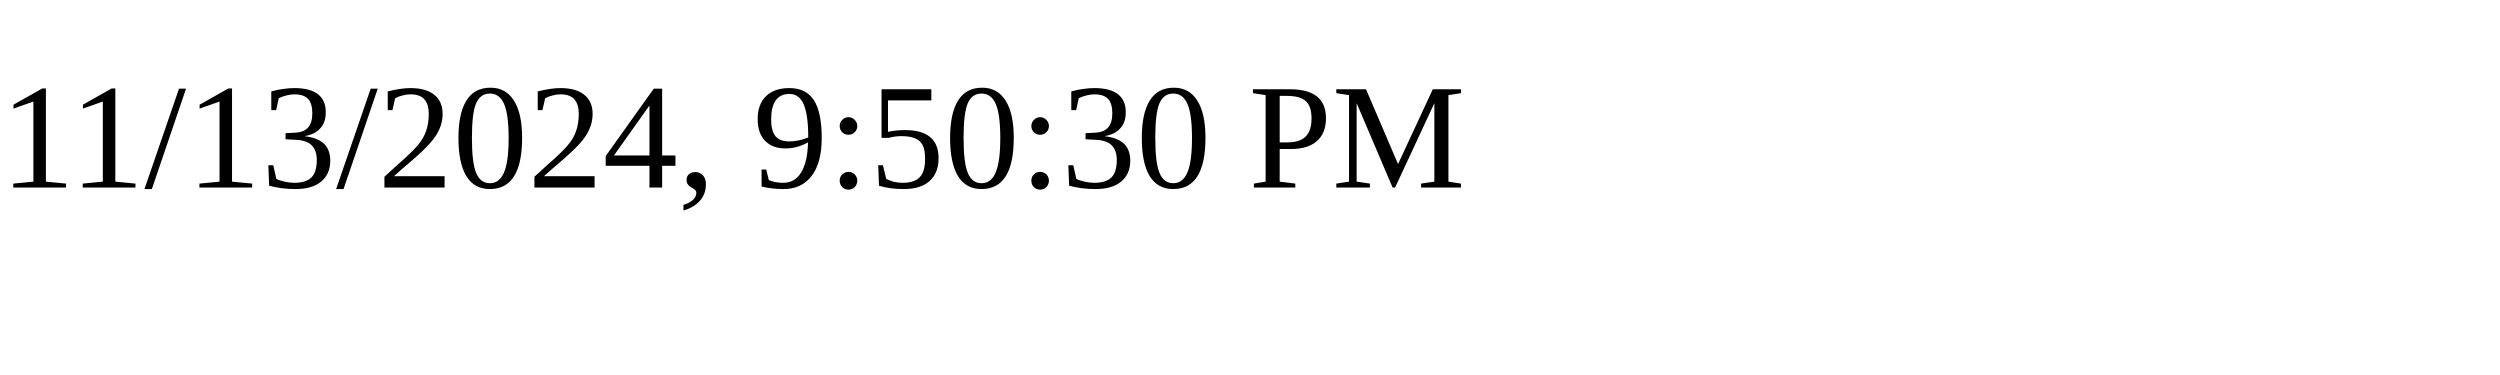
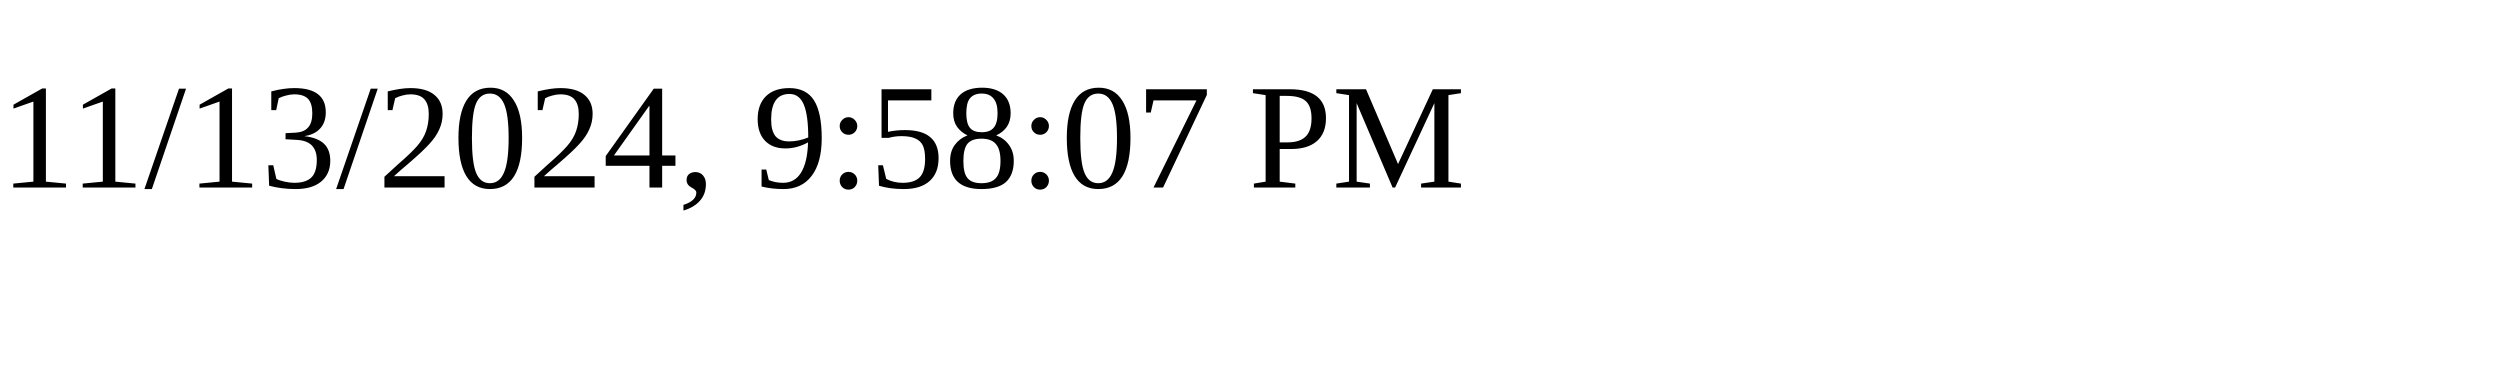
<svg xmlns="http://www.w3.org/2000/svg" height="30" width="200">
-   <text x="0" y="15">11/13/2024, 9:50:30 PM</text>
+   <text x="0" y="15">11/13/2024, 9:58:07 PM</text>
</svg>
